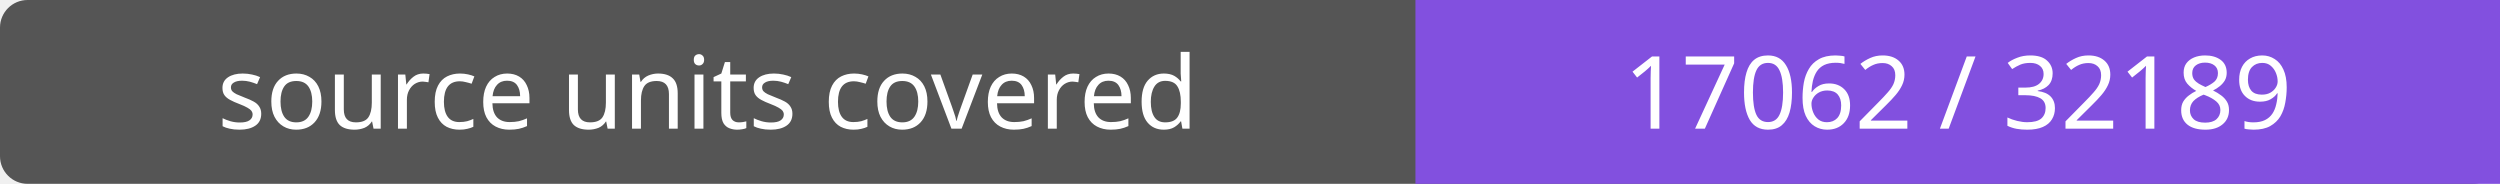
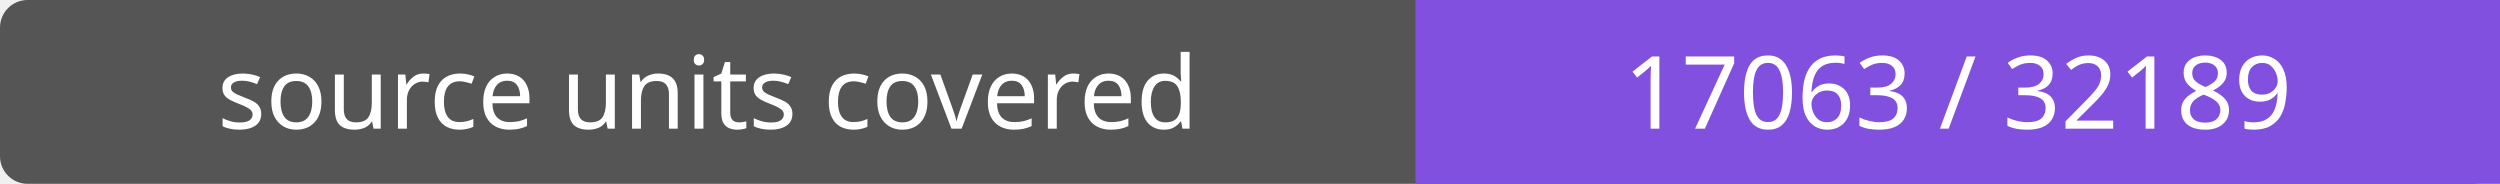
- <svg xmlns="http://www.w3.org/2000/svg" width="272" height="20" role="img" aria-label="source units covered: 17062 / 32189">
+ <svg xmlns="http://www.w3.org/2000/svg" width="272" height="20" role="img" aria-label="source units covered: 17063 / 32189">
  <rect width="272" height="20" rx="3" fill="#555" />
  <path fill="#8250df" d="M154 0h118v20H154z" />
  <g fill="#fff" text-anchor="middle" font-family="Verdana,sans-serif" font-size="11">
    <text x="77.0" y="14">source units covered</text>
-     <text x="213.0" y="14">17062 / 32189</text>
+     <text x="213.0" y="14">17063 / 32189</text>
  </g>
</svg>
